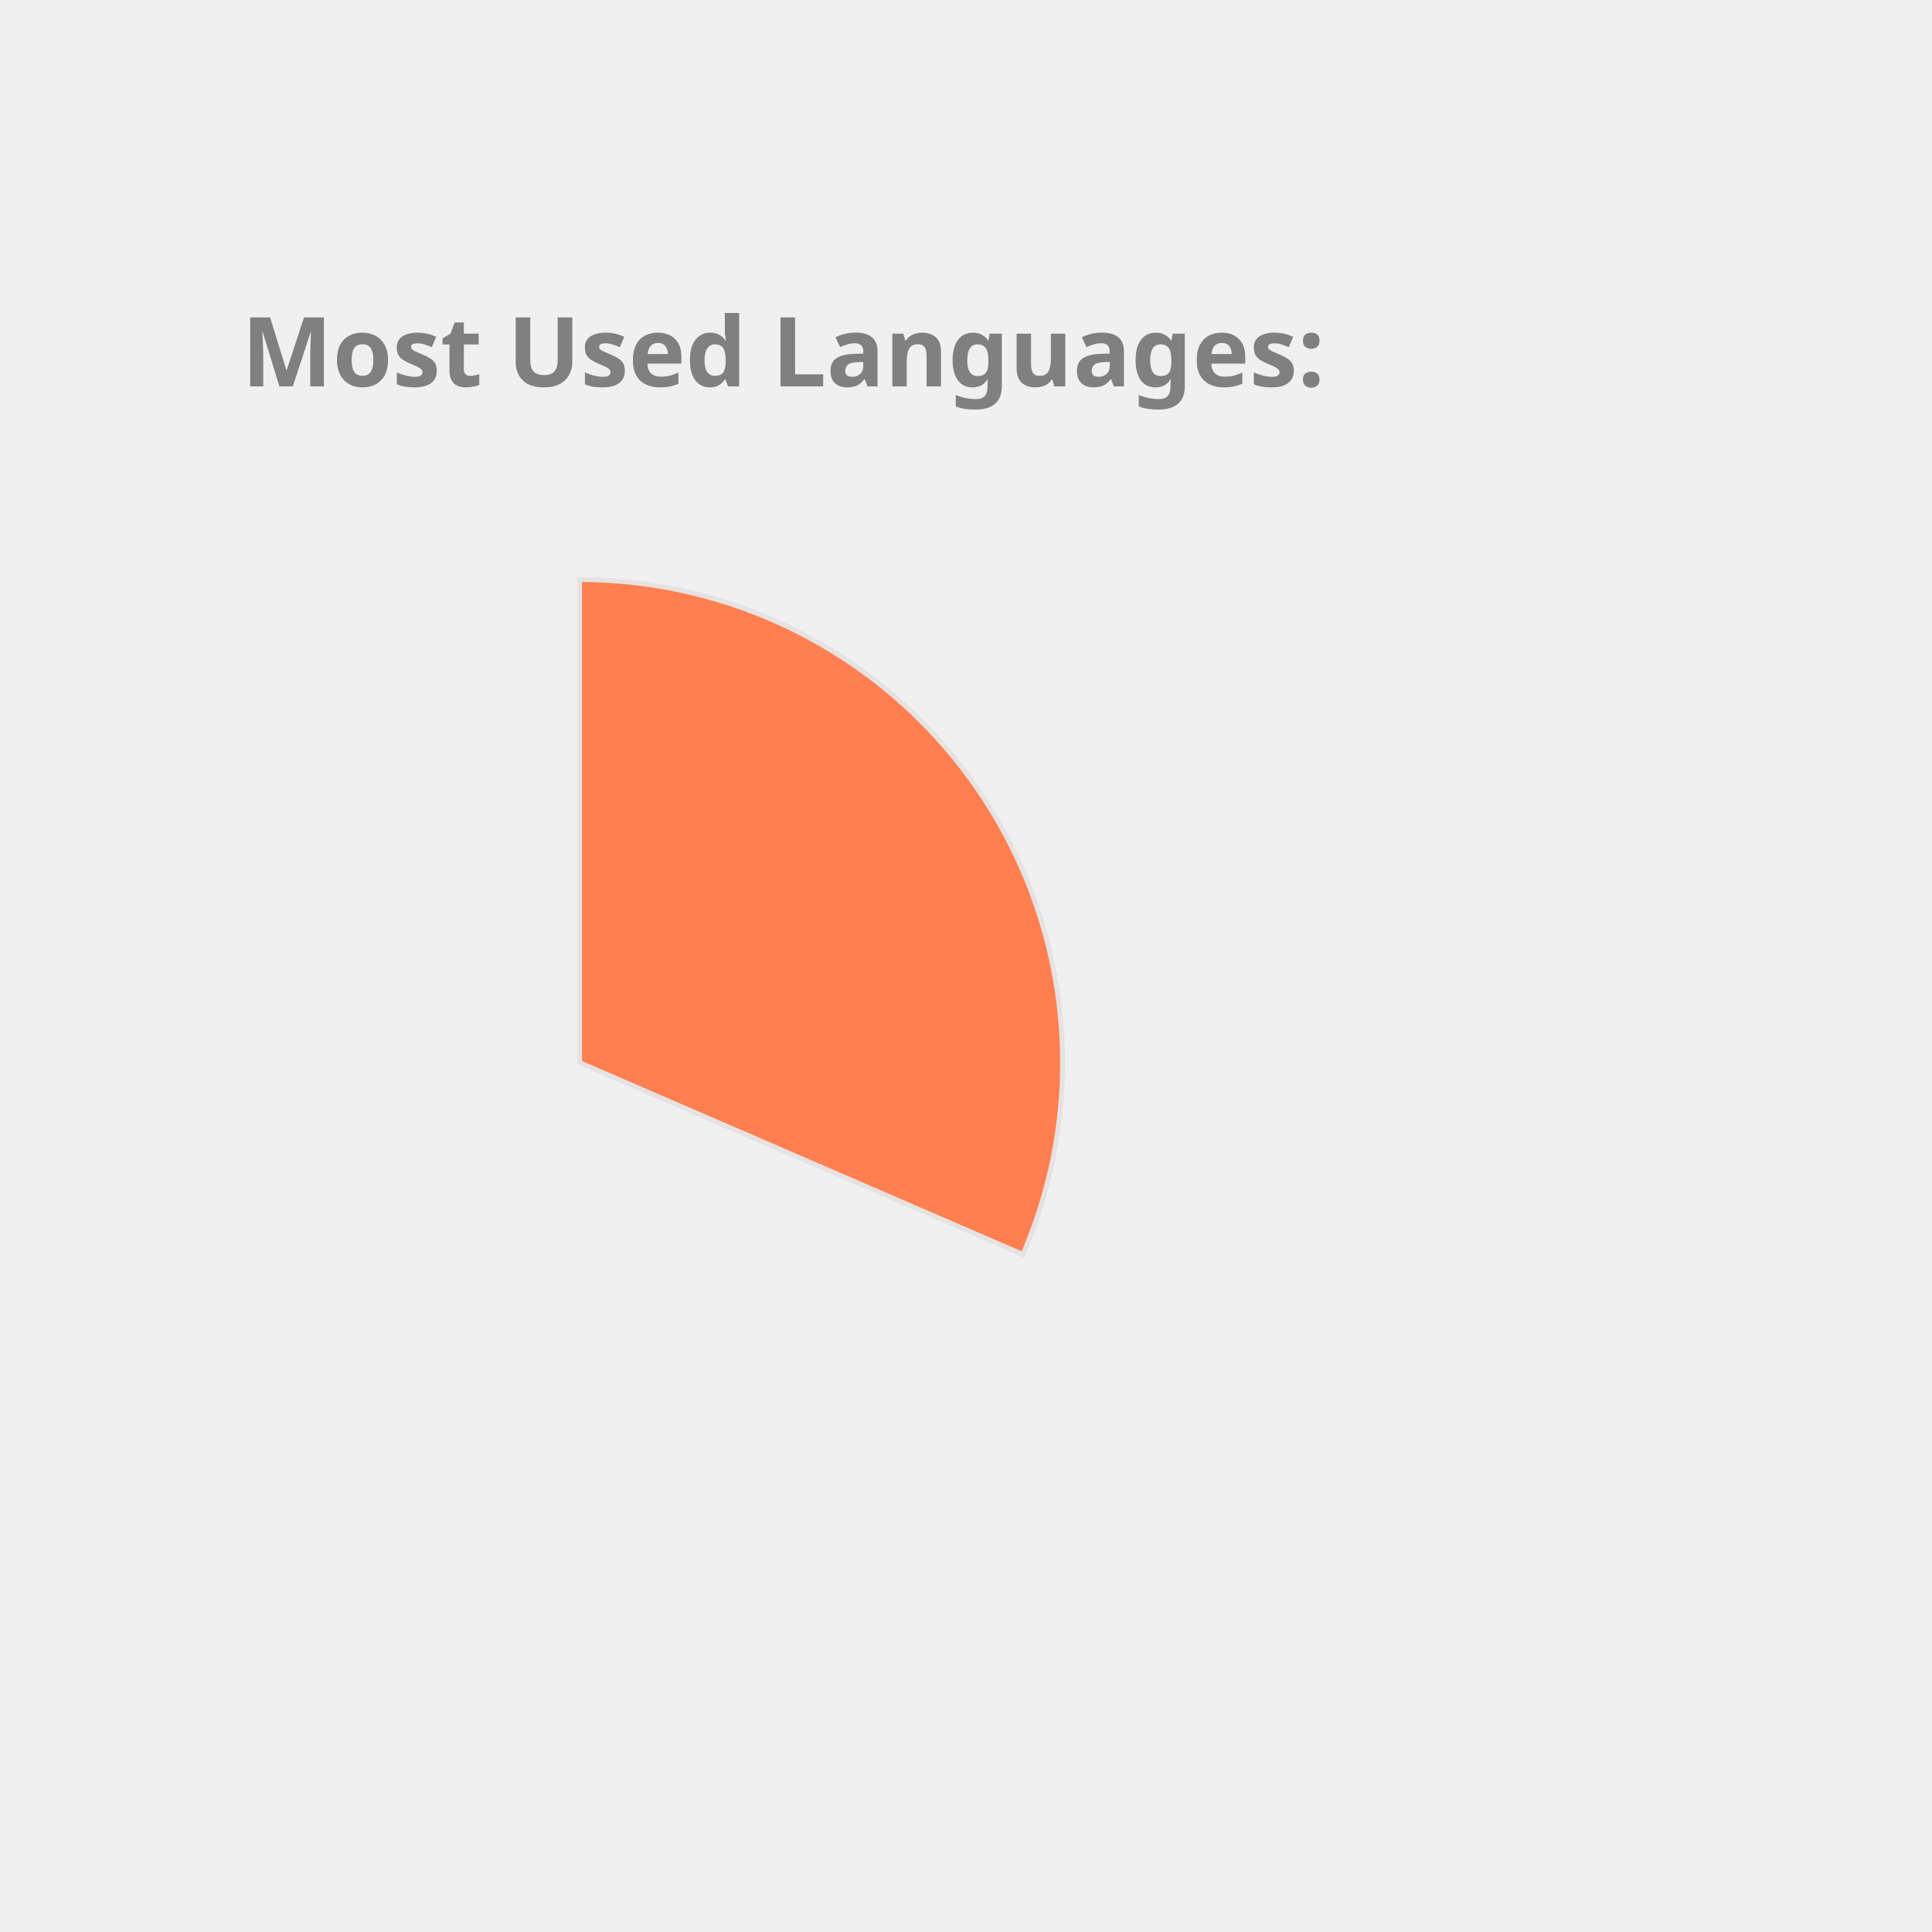
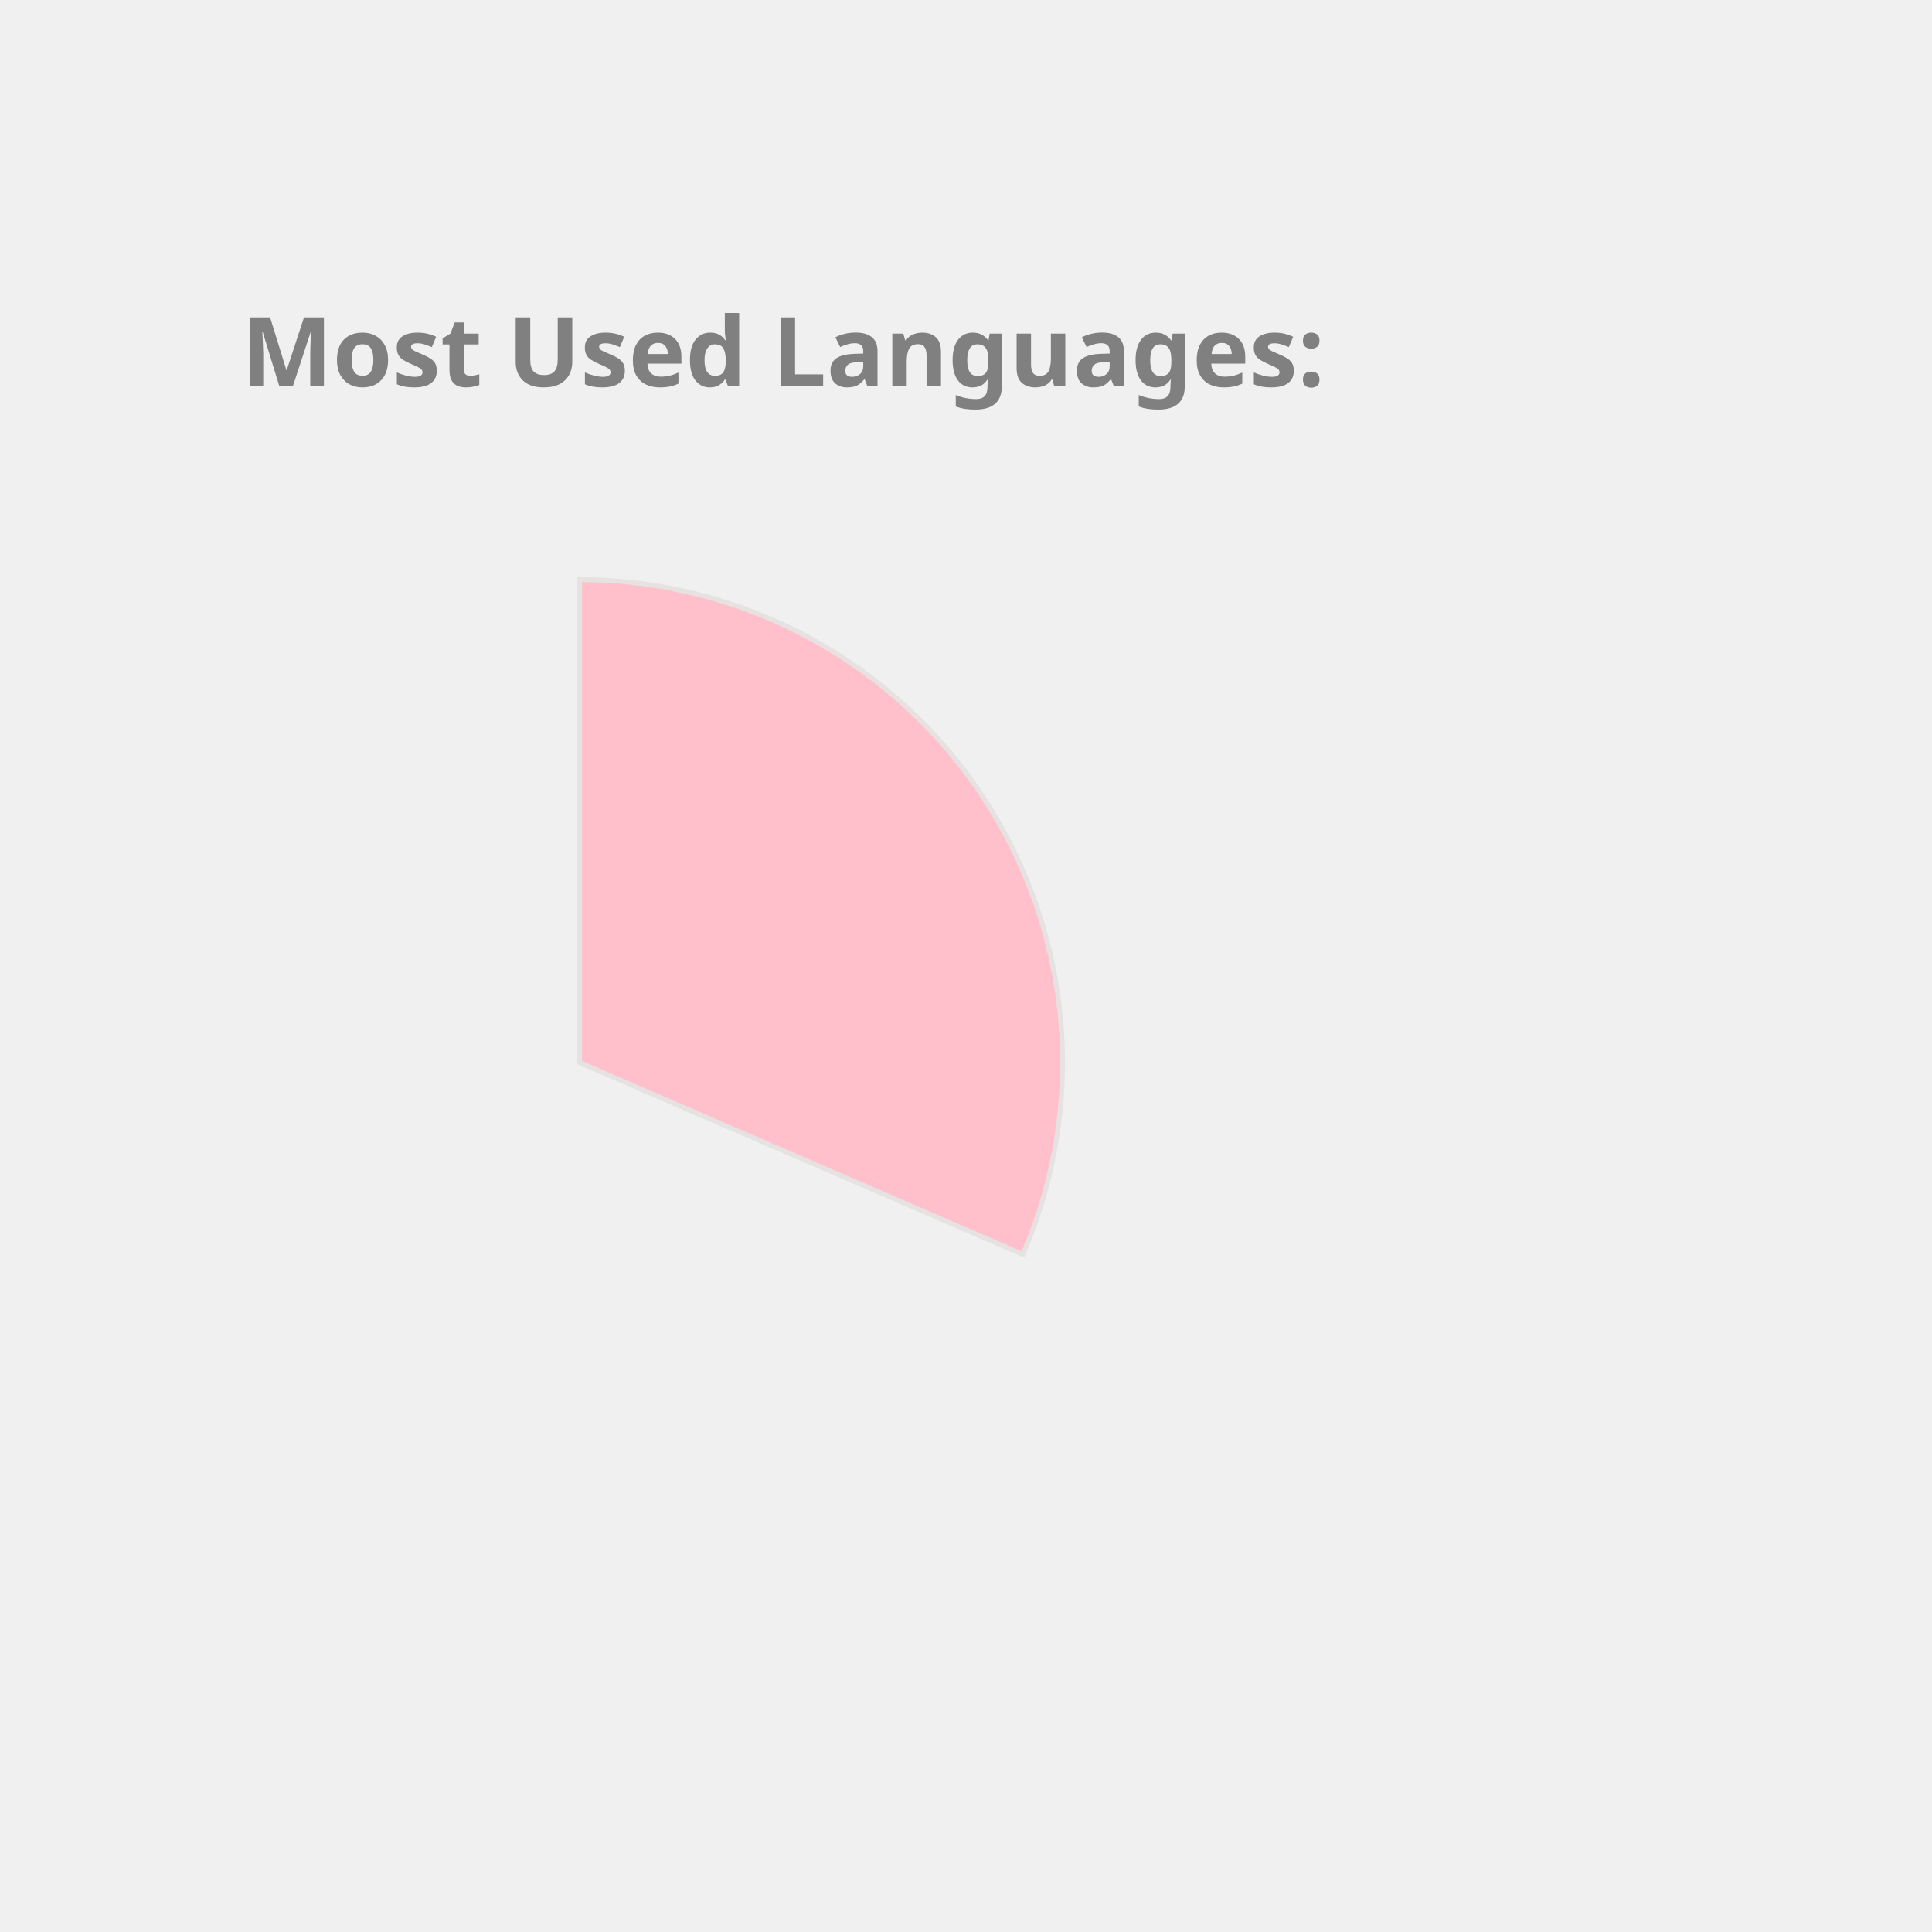
<svg xmlns="http://www.w3.org/2000/svg" height="350px" width="350px" viewBox="0 0 400 400">
  <style> 
        .label {
                font: bold 20px sans-serif;
                color: #404040;
                -webkit-text-stroke: 1px white;
        }

        path {
                stroke: #E6E2E1;
                stroke-width: 1px;
                transform: translate(60px, 100px);
        }

        .path_1 {
                animation: fadeIn 5s linear forwards;
        }

        .path_2 {
                transform: scale(0);
                animation: fadeIn 5s linear forwards 5s;
        }


        
        .path_3 {
                transform: scale(0);
                animation: fadeIn 5s linear forwards 10s;
        }


        .path_4 {
                transform: scale(0);
                animation: fadeIn 5s linear forwards 15s;
        }

        .path_5 {
                transform: scale(0);
                animation: fadeIn 5s linear forwards 20s;
        }

        .path_6 {
                transform: scale(0);
                animation: fadeIn 5s linear forwards 25s;
        }

        .path_7 {
                transform: scale(0);
                animation: fadeIn 5s linear forwards 30s;
        }

        .path_8 {
                transform: scale(0);
                animation: fadeIn 5s linear forwards 35s;
        }

        .path_9 {
                transform: scale(0);
                animation: fadeIn 5s linear forwards 40s;
        }

        .path_10 {
                transform: scale(0);
                animation: fadeIn 5s linear forwards 45s;
        }

        @keyframes fadeIn {
                0% {                        
                        transform: translate(250px, 300px) rotate(0deg) scale(0);
                        
                }
                50% {
                        transform: translate(150px, 220px) rotate(180deg) scale(0.5);
                        
                }
                
                100% {
                        transform: translate(60px, 120px) rotate(360deg) scale(1);
                        
                }
        }
        .txt_1 {
                opacity: 0;
                animation: txtShow 5s linear forwards 0s;
        }

        .txt_2 {
                opacity: 0;
                animation: txtShow 5s linear forwards 5s;
        }

        .txt_3 {
                opacity: 0;
                animation: txtShow 5s linear forwards 10s;
        }

        .txt_4 {
                opacity: 0;
                animation: txtShow 5s linear forwards 15s;
        }

        .txt_5 {
                opacity: 0;
                animation: txtShow 5s linear forwards 20s;
        }

        .txt_6 {
                opacity: 0;
                animation: txtShow 5s linear forwards 25s;
        }

        .txt_7 {
                opacity: 0;
                animation: txtShow 5s linear forwards 30s;
        }

        .txt_8 {
                opacity: 0;
                animation: txtShow 5s linear forwards 35s;
        }

        .txt_9 {
                opacity: 0;
                animation: txtShow 5s linear forwards 40s;
        }

        .txt_10 {
                opacity: 0;
                animation: txtShow 5s linear forwards 45s;
        }

        @keyframes txtShow {
                0% {                        
                        opacity: 0;
                        transform: translate(0px, 0px) scale(0);
                }
                100% {
                        opacity: 1;
                        transform: translate(0px, 0px) scale(1);
                        
                }
        }
</style>
-   <path class="path_1" d="M 60,120 L 60,20 A 100,100 0 0 1 151.775,159.715 Z" fill="Coral" stroke="#fff" stroke-width="2" />
-   <text class="txt_1" x="260" y="150" fill="Coral" stroke="Coral" stroke-width="1">C++</text>
-   <path class="path_2" d="M 60,120 L 151.775,159.715 A 100,100 0 0 1 16.854,210.213 Z" fill="DarkKhaki" stroke="#fff" stroke-width="2" />
-   <text class="txt_2" x="260" y="170" fill="DarkKhaki" stroke="DarkKhaki" stroke-width="1">JavaScript</text>
-   <path class="path_3" d="M 60,120 L 16.854,210.213 A 100,100 0 0 1 -38.958,134.401 Z" fill="SteelBlue" stroke="#fff" stroke-width="2" />
-   <text class="txt_3" x="260" y="190" fill="SteelBlue" stroke="SteelBlue" stroke-width="1">Jupyter Notebook</text>
-   <path class="path_4" d="M 60,120 L -38.958,134.401 A 100,100 0 0 1 -8.455,47.103 Z" fill="Orchid" stroke="#fff" stroke-width="2" />
-   <text class="txt_4" x="260" y="210" fill="Orchid" stroke="Orchid" stroke-width="1">Java</text>
-   <path class="path_5" d="M 60,120 L -8.455,47.103 A 100,100 0 0 1 36.961,22.69 Z" fill="Salmon" stroke="#fff" stroke-width="2" />
-   <text class="txt_5" x="260" y="230" fill="Salmon" stroke="Salmon" stroke-width="1">HTML</text>
-   <path class="path_6" d="M 60,120 L 36.961,22.69 A 100,100 0 0 1 54.976,20.126 Z" fill="Gold" stroke="#fff" stroke-width="2" />
-   <text class="txt_6" x="260" y="250" fill="Gold" stroke="Gold" stroke-width="1">TypeScript</text>
-   <path class="path_7" d="M 60,120 L 54.976,20.126 A 100,100 0 0 1 59.372,20.002 Z" fill="MediumTurquoise" stroke="#fff" stroke-width="2" />
-   <text class="txt_7" x="260" y="270" fill="MediumTurquoise" stroke="MediumTurquoise" stroke-width="1">CSS</text>
+   <path class="path_1" d="M 60,120 L 60,20 A 100,100 0 0 1 151.775,159.715 Z" fill="Pink" stroke="#fff" stroke-width="2" />
+   <text class="txt_1" x="260" y="150" fill="Pink" stroke="Pink" stroke-width="1">C++</text>
+   <path class="path_2" d="M 60,120 L 151.775,159.715 A 100,100 0 0 1 16.854,210.213 Z" fill="LightSeaGreen" stroke="#fff" stroke-width="2" />
+   <text class="txt_2" x="260" y="170" fill="LightSeaGreen" stroke="LightSeaGreen" stroke-width="1">JavaScript</text>
+   <path class="path_3" d="M 60,120 L 16.854,210.213 A 100,100 0 0 1 -38.958,134.401 Z" fill="Orchid" stroke="#fff" stroke-width="2" />
+   <text class="txt_3" x="260" y="190" fill="Orchid" stroke="Orchid" stroke-width="1">Jupyter Notebook</text>
+   <path class="path_4" d="M 60,120 L -38.958,134.401 A 100,100 0 0 1 -8.455,47.103 Z" fill="RosyBrown" stroke="#fff" stroke-width="2" />
+   <text class="txt_4" x="260" y="210" fill="RosyBrown" stroke="RosyBrown" stroke-width="1">Java</text>
+   <path class="path_5" d="M 60,120 L -8.455,47.103 A 100,100 0 0 1 36.961,22.69 Z" fill="IndianRed" stroke="#fff" stroke-width="2" />
+   <text class="txt_5" x="260" y="230" fill="IndianRed" stroke="IndianRed" stroke-width="1">HTML</text>
+   <path class="path_6" d="M 60,120 L 36.961,22.69 A 100,100 0 0 1 54.976,20.126 Z" fill="Orange" stroke="#fff" stroke-width="2" />
+   <text class="txt_6" x="260" y="250" fill="Orange" stroke="Orange" stroke-width="1">TypeScript</text>
+   <path class="path_7" d="M 60,120 L 54.976,20.126 A 100,100 0 0 1 59.372,20.002 Z" fill="Gold" stroke="#fff" stroke-width="2" />
+   <text class="txt_7" x="260" y="270" fill="Gold" stroke="Gold" stroke-width="1">CSS</text>
  <g class="label">
    <text x="50" y="80" fill="grey">Most Used Languages:</text>
  </g>
</svg>
